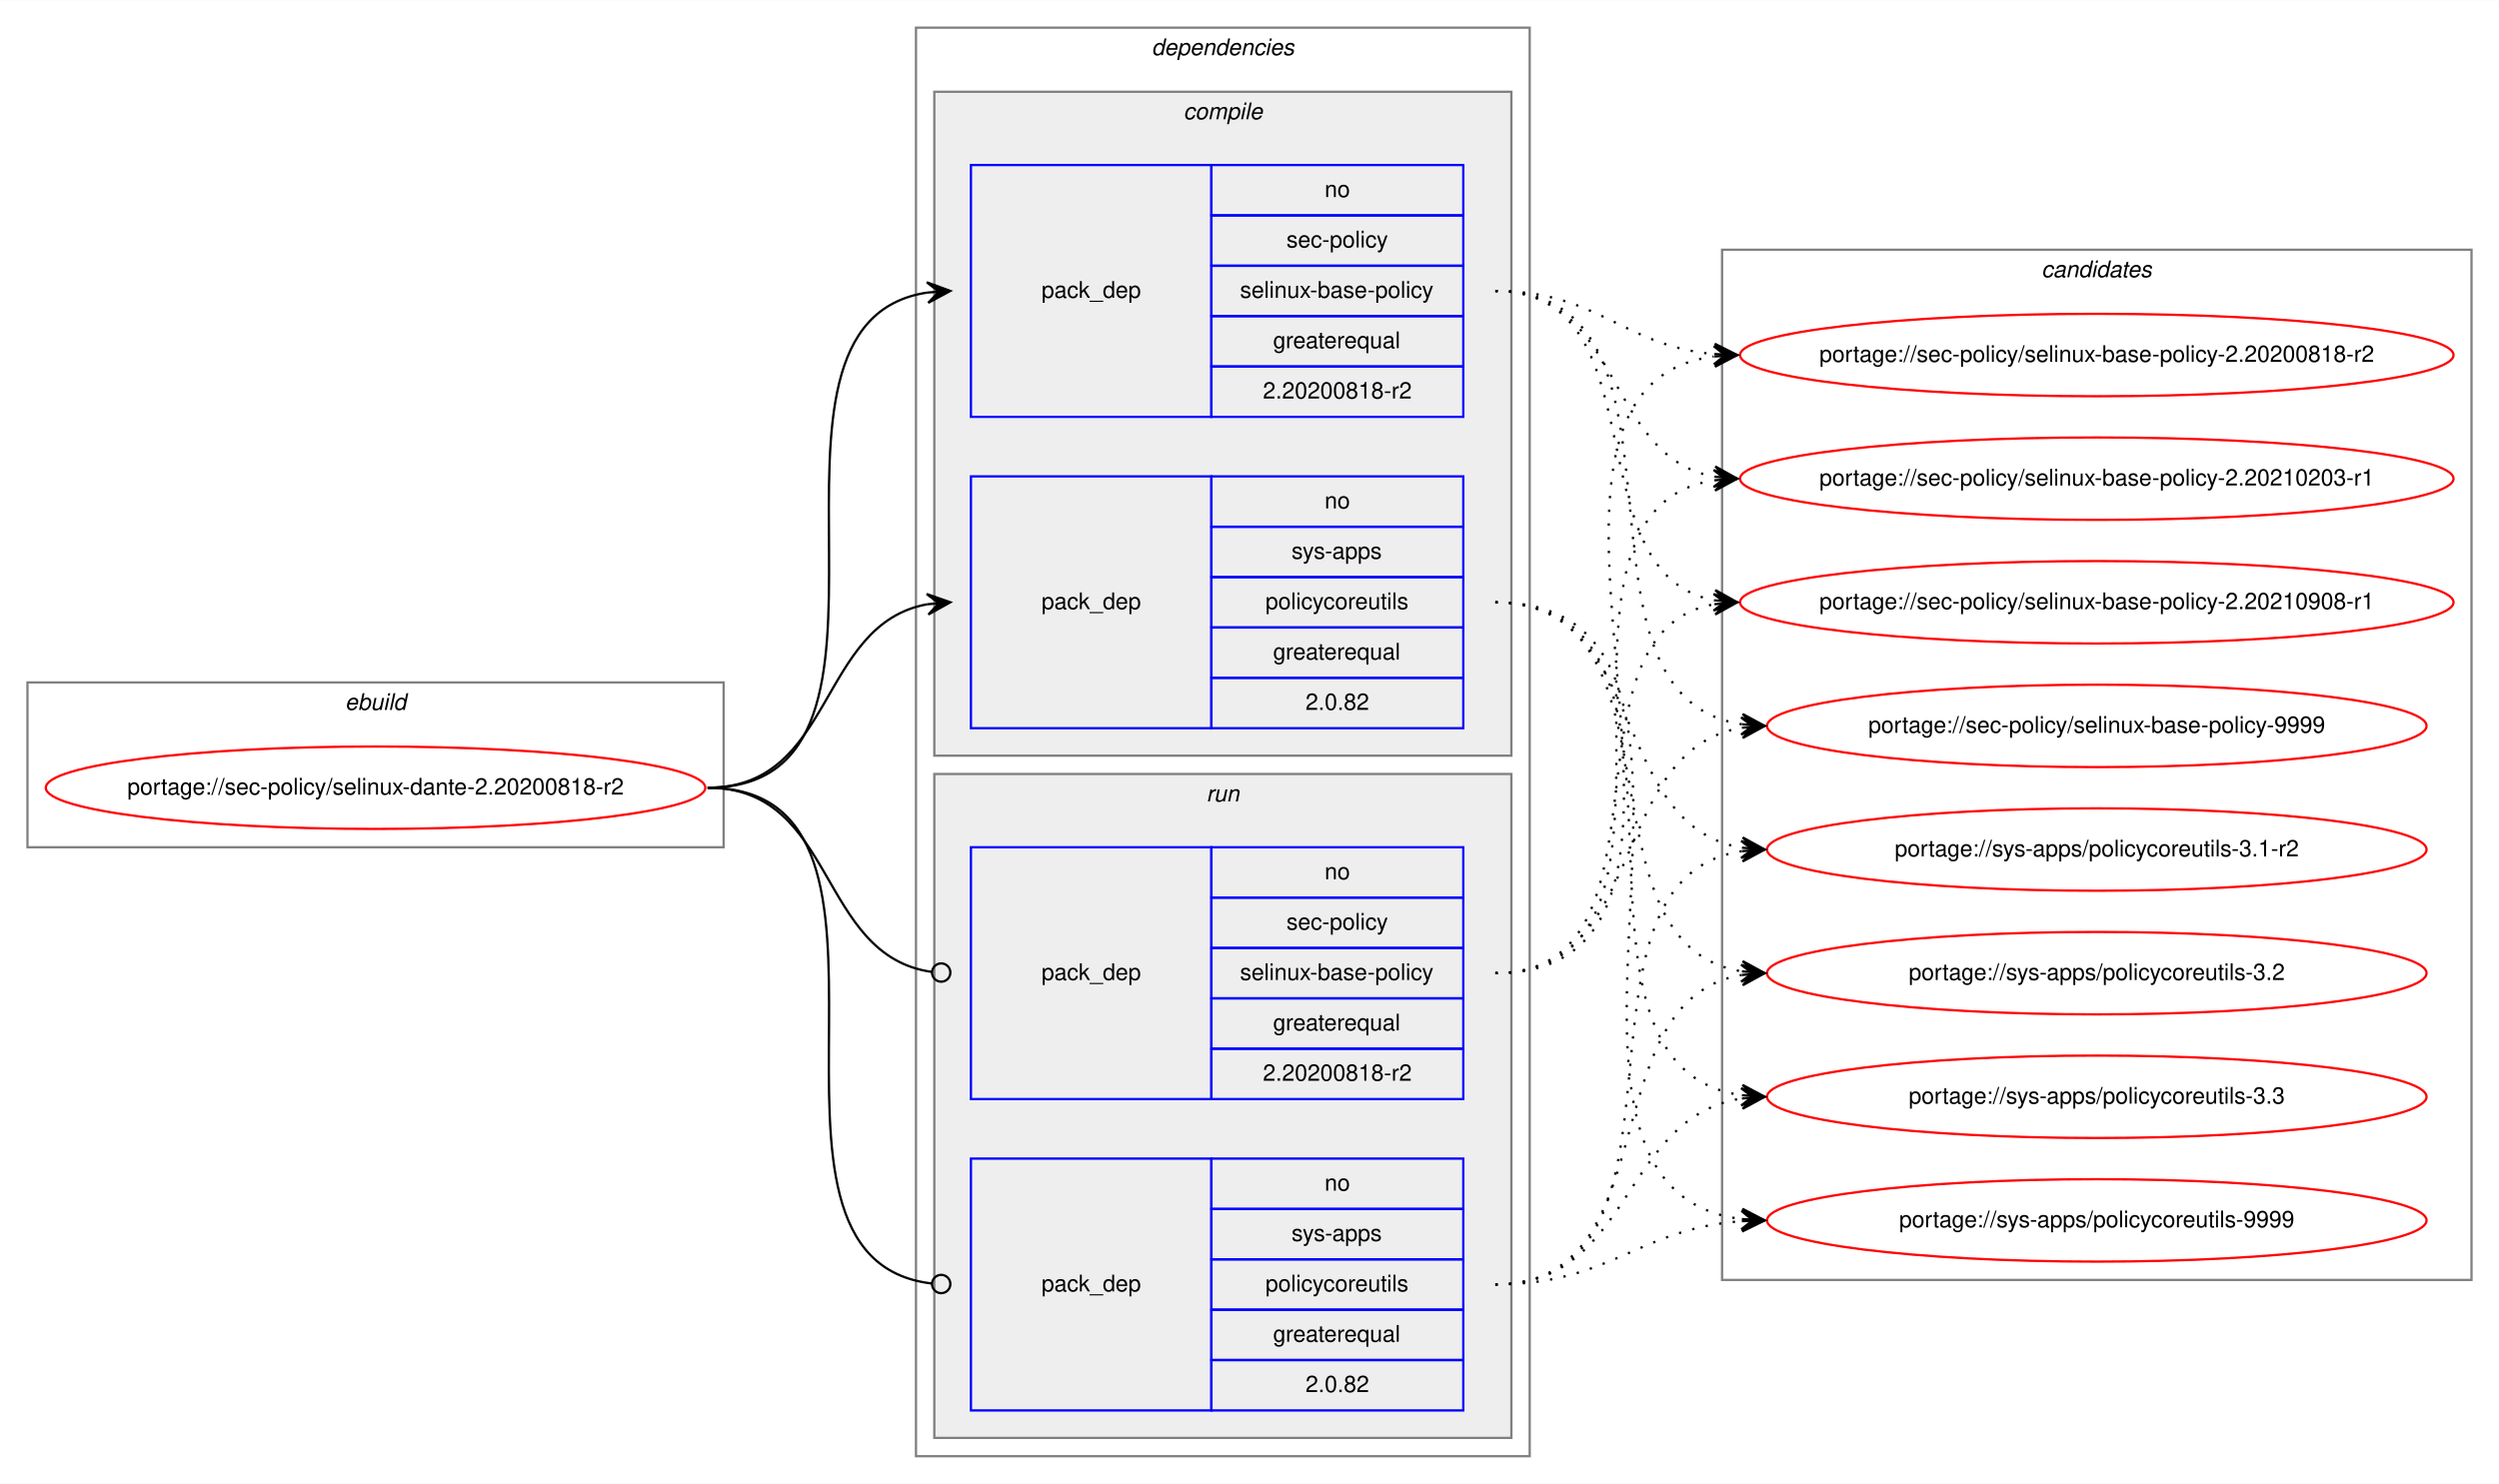
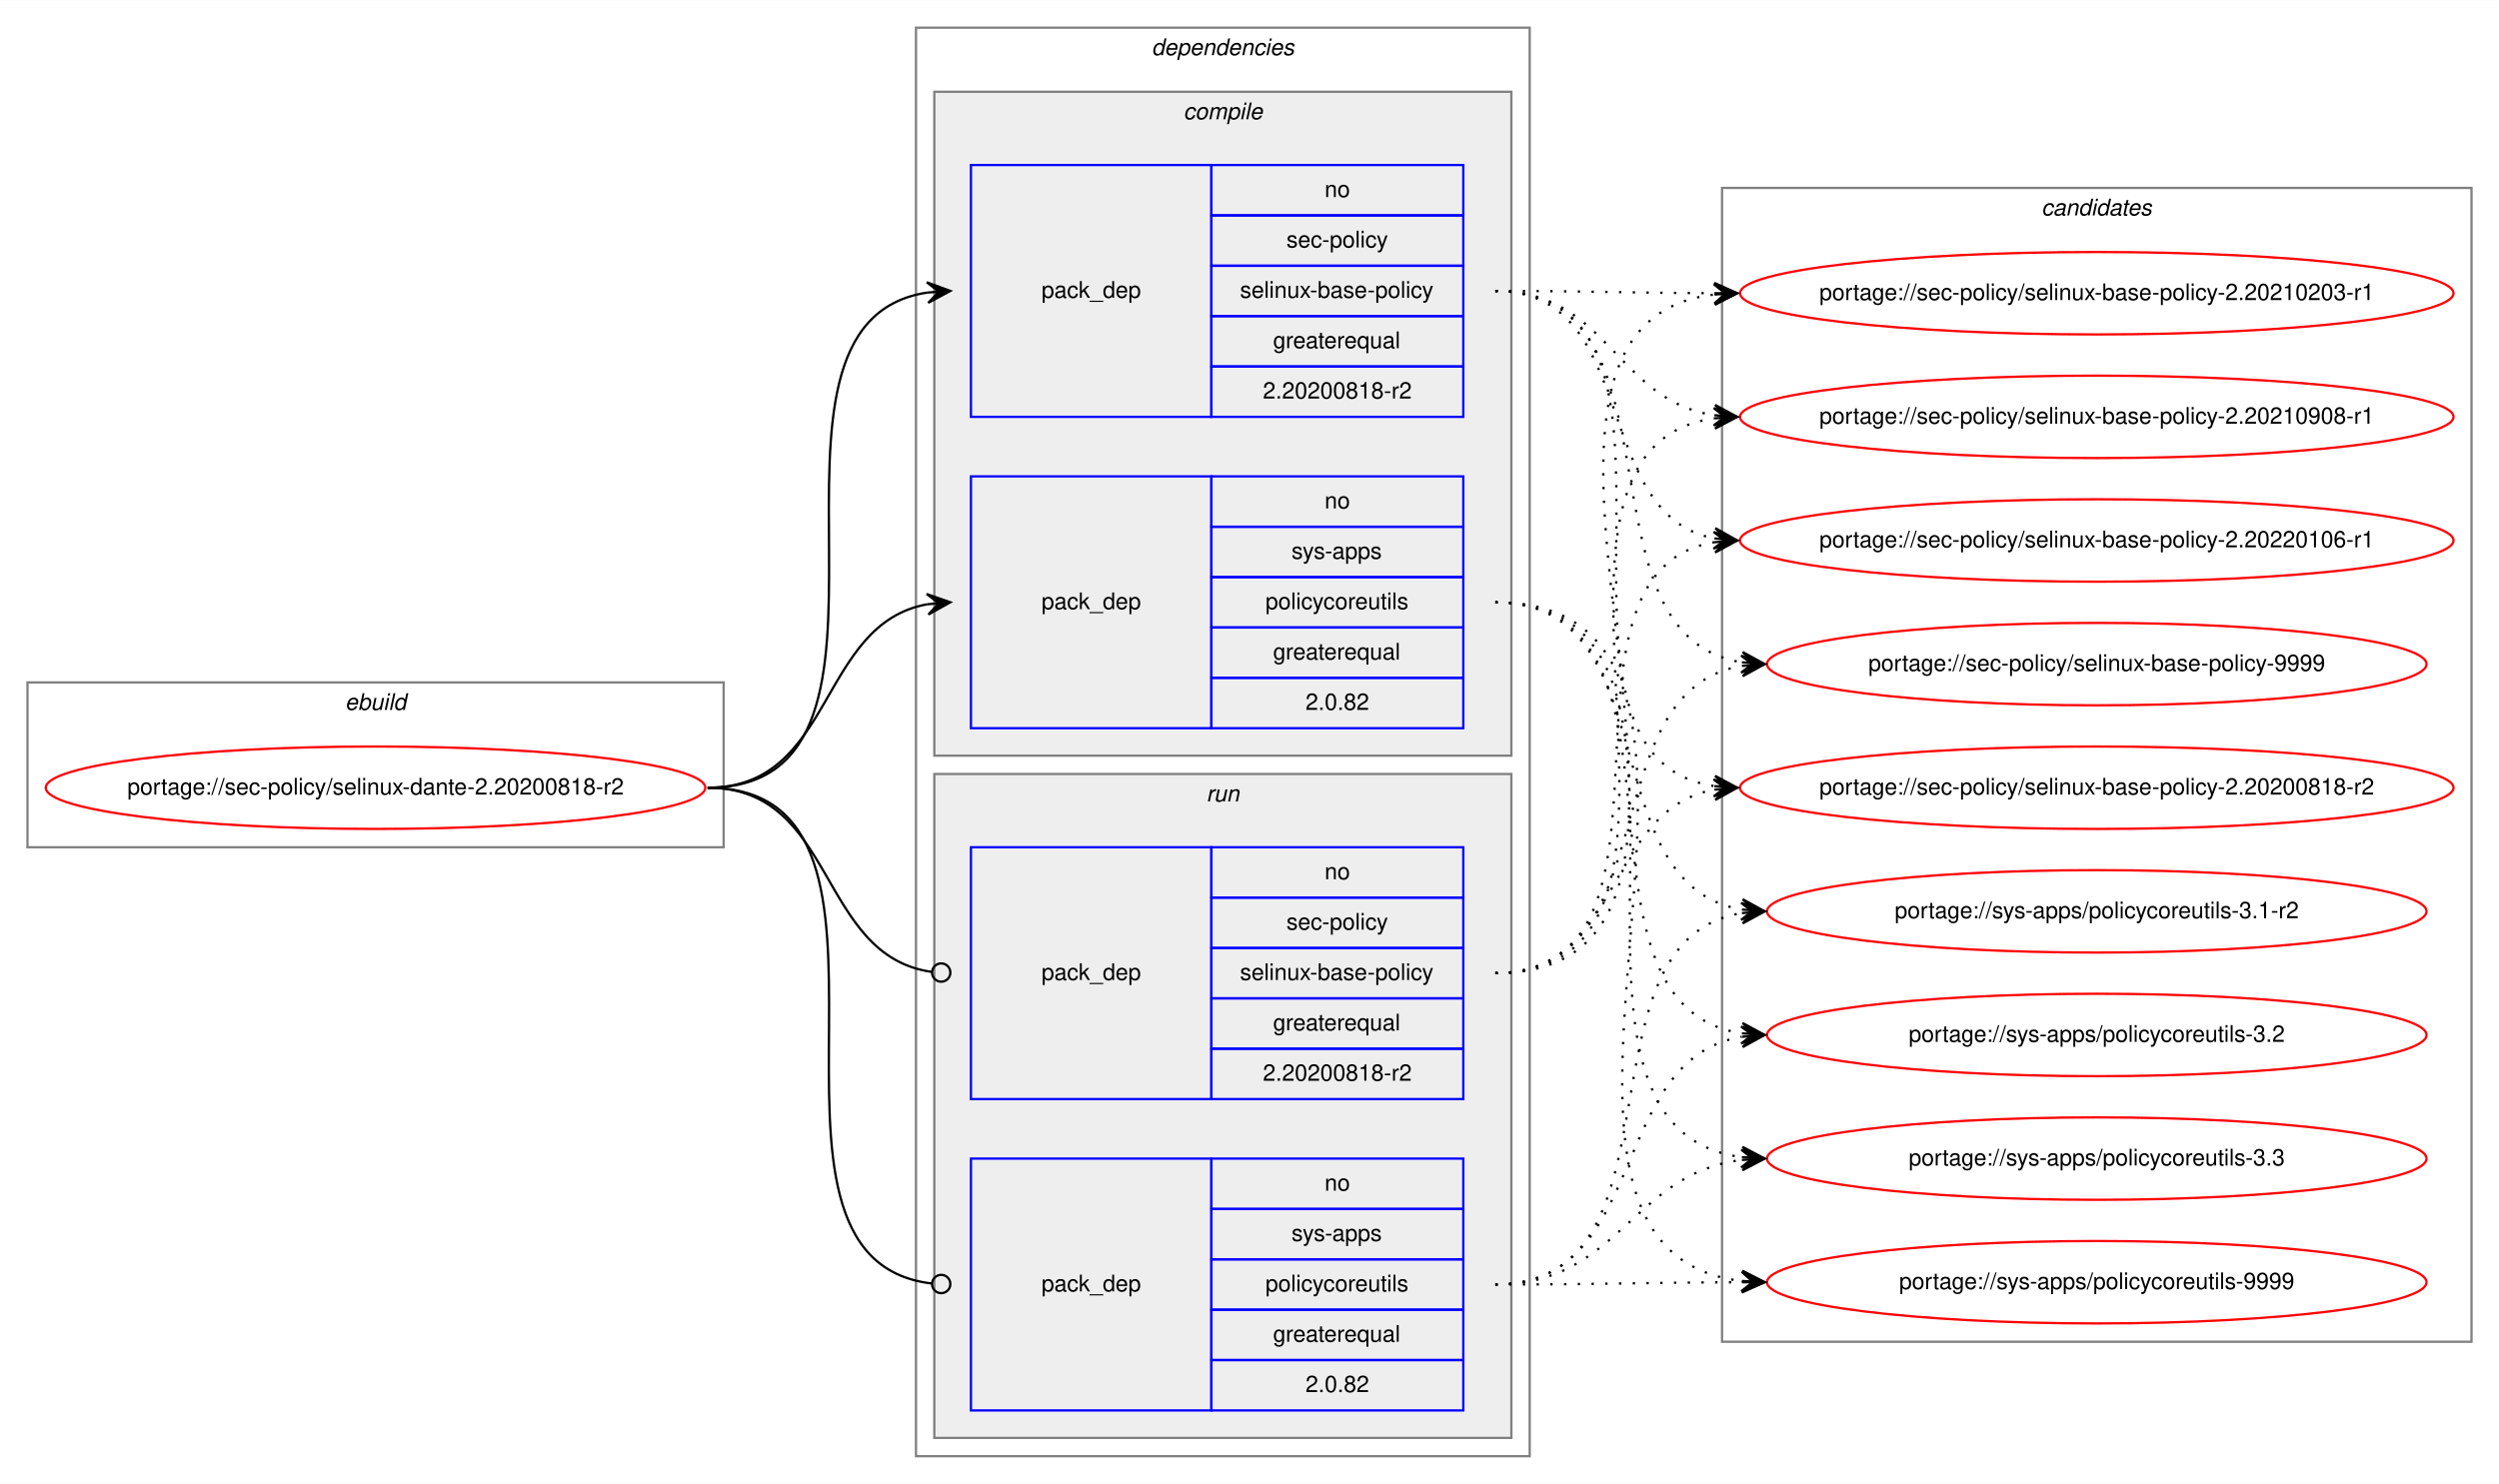
<svg xmlns="http://www.w3.org/2000/svg" xmlns:xlink="http://www.w3.org/1999/xlink" width="1091pt" height="648pt" viewBox="0.00 0.00 1091.28 648.00">
  <g id="graph0" class="graph" transform="scale(1 1) rotate(0) translate(4 644)">
    <polygon fill="white" stroke="transparent" points="-4,4 -4,-644 1087.28,-644 1087.28,4 -4,4" />
    <g id="clust1" class="cluster">
      <polygon fill="none" stroke="gray" points="8,-274 8,-346 312,-346 312,-274 8,-274" />
      <text text-anchor="start" x="146.66" y="-334" font-family="Helvetica,sans-Serif" font-style="italic" font-size="10.00">ebuild</text>
    </g>
    <g id="clust2" class="cluster">
      <polygon fill="none" stroke="gray" points="396,-8 396,-632 664,-632 664,-8 396,-8" />
      <text text-anchor="start" x="498.88" y="-620" font-family="Helvetica,sans-Serif" font-style="italic" font-size="10.00">dependencies</text>
    </g>
    <g id="clust3" class="cluster">
      <polygon fill="#eeeeee" stroke="gray" points="404,-314 404,-604 656,-604 656,-314 404,-314" />
      <text text-anchor="start" x="512.78" y="-592" font-family="Helvetica,sans-Serif" font-style="italic" font-size="10.00">compile</text>
    </g>
    <g id="clust7" class="cluster">
      <polygon fill="#eeeeee" stroke="gray" points="404,-16 404,-306 656,-306 656,-16 404,-16" />
      <text text-anchor="start" x="522.78" y="-294" font-family="Helvetica,sans-Serif" font-style="italic" font-size="10.00">run</text>
    </g>
    <g id="clust10" class="cluster">
-       <polygon fill="none" stroke="gray" points="748,-85 748,-535 1075.28,-535 1075.28,-85 748,-85" />
-       <text text-anchor="start" x="887.47" y="-523" font-family="Helvetica,sans-Serif" font-style="italic" font-size="10.00">candidates</text>
+       <polygon fill="none" stroke="gray" points="748,-58 748,-562 1075.28,-562 1075.28,-58 748,-58" />
+       <text text-anchor="start" x="887.47" y="-550" font-family="Helvetica,sans-Serif" font-style="italic" font-size="10.00">candidates</text>
    </g>
    <g id="node1" class="node">
      <g id="a_node1">
        <a xlink:href="../sec-policy/selinux-dante-2.20200818-r2.svg" xlink:title="portage://sec-policy/selinux-dante-2.20200818-r2">
          <ellipse fill="none" stroke="red" cx="160" cy="-300" rx="144" ry="18" />
          <text text-anchor="middle" x="160" y="-297" font-family="Helvetica,sans-Serif" font-size="10.00">portage://sec-policy/selinux-dante-2.20200818-r2</text>
        </a>
      </g>
    </g>
    <g id="node2" class="node">
      <polygon fill="none" stroke="blue" points="420,-462 420,-572 525,-572 525,-462 420,-462" />
      <text text-anchor="start" x="450.82" y="-514" font-family="Helvetica,sans-Serif" font-size="10.00">pack_dep</text>
      <polygon fill="none" stroke="blue" points="525,-550 525,-572 635,-572 635,-550 525,-550" />
      <text text-anchor="start" x="574.44" y="-558" font-family="Helvetica,sans-Serif" font-size="10.00">no</text>
      <polygon fill="none" stroke="blue" points="525,-528 525,-550 635,-550 635,-528 525,-528" />
      <text text-anchor="start" x="557.78" y="-536" font-family="Helvetica,sans-Serif" font-size="10.00">sec-policy</text>
      <polygon fill="none" stroke="blue" points="525,-506 525,-528 635,-528 635,-506 525,-506" />
      <text text-anchor="start" x="537.5" y="-514" font-family="Helvetica,sans-Serif" font-size="10.00">selinux-base-policy</text>
      <polygon fill="none" stroke="blue" points="525,-484 525,-506 635,-506 635,-484 525,-484" />
      <text text-anchor="start" x="551.94" y="-492" font-family="Helvetica,sans-Serif" font-size="10.00">greaterequal</text>
      <polygon fill="none" stroke="blue" points="525,-462 525,-484 635,-484 635,-462 525,-462" />
      <text text-anchor="start" x="547.49" y="-470" font-family="Helvetica,sans-Serif" font-size="10.00">2.20200818-r2</text>
    </g>
    <g id="edge1" class="edge">
      <path fill="none" stroke="black" d="M305,-300C408.77,-300 310.64,-502.83 401.01,-516.3" />
      <polygon fill="black" stroke="black" points="411,-517 400.71,-520.79 406.01,-516.65 401.02,-516.3 401.02,-516.3 401.02,-516.3 406.01,-516.65 401.34,-511.81 411,-517 411,-517" />
    </g>
    <g id="node3" class="node">
      <polygon fill="none" stroke="blue" points="420,-326 420,-436 525,-436 525,-326 420,-326" />
      <text text-anchor="start" x="450.82" y="-378" font-family="Helvetica,sans-Serif" font-size="10.00">pack_dep</text>
      <polygon fill="none" stroke="blue" points="525,-414 525,-436 635,-436 635,-414 525,-414" />
      <text text-anchor="start" x="574.44" y="-422" font-family="Helvetica,sans-Serif" font-size="10.00">no</text>
      <polygon fill="none" stroke="blue" points="525,-392 525,-414 635,-414 635,-392 525,-392" />
      <text text-anchor="start" x="560" y="-400" font-family="Helvetica,sans-Serif" font-size="10.00">sys-apps</text>
      <polygon fill="none" stroke="blue" points="525,-370 525,-392 635,-392 635,-370 525,-370" />
      <text text-anchor="start" x="548.61" y="-378" font-family="Helvetica,sans-Serif" font-size="10.00">policycoreutils</text>
      <polygon fill="none" stroke="blue" points="525,-348 525,-370 635,-370 635,-348 525,-348" />
      <text text-anchor="start" x="551.94" y="-356" font-family="Helvetica,sans-Serif" font-size="10.00">greaterequal</text>
      <polygon fill="none" stroke="blue" points="525,-326 525,-348 635,-348 635,-326 525,-326" />
      <text text-anchor="start" x="566.1" y="-334" font-family="Helvetica,sans-Serif" font-size="10.00">2.0.82</text>
    </g>
    <g id="edge2" class="edge">
      <path fill="none" stroke="black" d="M305,-300C360.7,-300 352.97,-371.49 400.99,-380.15" />
      <polygon fill="black" stroke="black" points="411,-381 400.65,-384.63 406.02,-380.57 401.04,-380.15 401.04,-380.15 401.04,-380.15 406.02,-380.57 401.42,-375.67 411,-381 411,-381" />
    </g>
    <g id="node4" class="node">
      <polygon fill="none" stroke="blue" points="420,-164 420,-274 525,-274 525,-164 420,-164" />
      <text text-anchor="start" x="450.82" y="-216" font-family="Helvetica,sans-Serif" font-size="10.00">pack_dep</text>
      <polygon fill="none" stroke="blue" points="525,-252 525,-274 635,-274 635,-252 525,-252" />
      <text text-anchor="start" x="574.44" y="-260" font-family="Helvetica,sans-Serif" font-size="10.00">no</text>
      <polygon fill="none" stroke="blue" points="525,-230 525,-252 635,-252 635,-230 525,-230" />
      <text text-anchor="start" x="557.78" y="-238" font-family="Helvetica,sans-Serif" font-size="10.00">sec-policy</text>
      <polygon fill="none" stroke="blue" points="525,-208 525,-230 635,-230 635,-208 525,-208" />
      <text text-anchor="start" x="537.5" y="-216" font-family="Helvetica,sans-Serif" font-size="10.00">selinux-base-policy</text>
      <polygon fill="none" stroke="blue" points="525,-186 525,-208 635,-208 635,-186 525,-186" />
      <text text-anchor="start" x="551.94" y="-194" font-family="Helvetica,sans-Serif" font-size="10.00">greaterequal</text>
      <polygon fill="none" stroke="blue" points="525,-164 525,-186 635,-186 635,-164 525,-164" />
      <text text-anchor="start" x="547.49" y="-172" font-family="Helvetica,sans-Serif" font-size="10.00">2.20200818-r2</text>
    </g>
    <g id="edge3" class="edge">
      <path fill="none" stroke="black" d="M305,-300C361.4,-300 352.77,-226.72 402.81,-219.56" />
      <ellipse fill="none" stroke="black" cx="407.01" cy="-219.27" rx="4" ry="4" />
    </g>
    <g id="node5" class="node">
      <polygon fill="none" stroke="blue" points="420,-28 420,-138 525,-138 525,-28 420,-28" />
      <text text-anchor="start" x="450.82" y="-80" font-family="Helvetica,sans-Serif" font-size="10.00">pack_dep</text>
      <polygon fill="none" stroke="blue" points="525,-116 525,-138 635,-138 635,-116 525,-116" />
      <text text-anchor="start" x="574.44" y="-124" font-family="Helvetica,sans-Serif" font-size="10.00">no</text>
      <polygon fill="none" stroke="blue" points="525,-94 525,-116 635,-116 635,-94 525,-94" />
      <text text-anchor="start" x="560" y="-102" font-family="Helvetica,sans-Serif" font-size="10.00">sys-apps</text>
      <polygon fill="none" stroke="blue" points="525,-72 525,-94 635,-94 635,-72 525,-72" />
      <text text-anchor="start" x="548.61" y="-80" font-family="Helvetica,sans-Serif" font-size="10.00">policycoreutils</text>
      <polygon fill="none" stroke="blue" points="525,-50 525,-72 635,-72 635,-50 525,-50" />
      <text text-anchor="start" x="551.94" y="-58" font-family="Helvetica,sans-Serif" font-size="10.00">greaterequal</text>
      <polygon fill="none" stroke="blue" points="525,-28 525,-50 635,-50 635,-28 525,-28" />
      <text text-anchor="start" x="566.1" y="-36" font-family="Helvetica,sans-Serif" font-size="10.00">2.0.82</text>
    </g>
    <g id="edge4" class="edge">
      <path fill="none" stroke="black" d="M305,-300C409.51,-300 309.24,-94.29 402.95,-83.44" />
      <ellipse fill="none" stroke="black" cx="407.01" cy="-83.22" rx="4" ry="4" />
    </g>
    <g id="node6" class="node">
      <g id="a_node6">
        <a xlink:href="../sec-policy/selinux-base-policy-2.20200818-r2.svg" xlink:title="portage://sec-policy/selinux-base-policy-2.20200818-r2">
-           <ellipse fill="none" stroke="red" cx="911.64" cy="-489" rx="155.78" ry="18" />
-           <text text-anchor="middle" x="911.64" y="-486" font-family="Helvetica,sans-Serif" font-size="10.00">portage://sec-policy/selinux-base-policy-2.20200818-r2</text>
+           <ellipse fill="none" stroke="red" cx="911.64" cy="-300" rx="155.78" ry="18" />
+           <text text-anchor="middle" x="911.64" y="-297" font-family="Helvetica,sans-Serif" font-size="10.00">portage://sec-policy/selinux-base-policy-2.20200818-r2</text>
        </a>
      </g>
    </g>
    <g id="edge5" class="edge">
-       <path fill="none" stroke="black" stroke-dasharray="1,5" d="M649,-517C693.97,-517 704.59,-493 744.46,-489.44" />
-       <polygon fill="black" stroke="black" points="754.64,-489 744.84,-493.93 749.65,-489.22 744.65,-489.43 744.65,-489.43 744.65,-489.43 749.65,-489.22 744.46,-484.94 754.64,-489 754.64,-489" />
+       <path fill="none" stroke="black" stroke-dasharray="1,5" d="M649,-517C752.7,-517 654.37,-314.17 744.66,-300.7" />
+       <polygon fill="black" stroke="black" points="754.64,-300 744.98,-305.19 749.65,-300.35 744.67,-300.7 744.67,-300.7 744.67,-300.7 749.65,-300.35 744.35,-296.21 754.64,-300 754.64,-300" />
    </g>
    <g id="node7" class="node">
      <g id="a_node7">
        <a xlink:href="../sec-policy/selinux-base-policy-2.20210203-r1.svg" xlink:title="portage://sec-policy/selinux-base-policy-2.20210203-r1">
-           <ellipse fill="none" stroke="red" cx="911.64" cy="-435" rx="155.78" ry="18" />
-           <text text-anchor="middle" x="911.64" y="-432" font-family="Helvetica,sans-Serif" font-size="10.00">portage://sec-policy/selinux-base-policy-2.20210203-r1</text>
+           <ellipse fill="none" stroke="red" cx="911.64" cy="-516" rx="155.78" ry="18" />
+           <text text-anchor="middle" x="911.64" y="-513" font-family="Helvetica,sans-Serif" font-size="10.00">portage://sec-policy/selinux-base-policy-2.20210203-r1</text>
        </a>
      </g>
    </g>
    <g id="edge6" class="edge">
-       <path fill="none" stroke="black" stroke-dasharray="1,5" d="M649,-517C704.84,-517 696.54,-444.63 744.61,-435.87" />
-       <polygon fill="black" stroke="black" points="754.64,-435 745.07,-440.34 749.66,-435.43 744.68,-435.86 744.68,-435.86 744.68,-435.86 749.66,-435.43 744.29,-431.38 754.64,-435 754.64,-435" />
+       <path fill="none" stroke="black" stroke-dasharray="1,5" d="M649,-517C692.29,-517 705.64,-516.15 744.25,-516.02" />
+       <polygon fill="black" stroke="black" points="754.64,-516 744.65,-520.52 749.64,-516.01 744.64,-516.02 744.64,-516.02 744.64,-516.02 749.64,-516.01 744.63,-511.52 754.64,-516 754.64,-516" />
    </g>
    <g id="node8" class="node">
      <g id="a_node8">
        <a xlink:href="../sec-policy/selinux-base-policy-2.20210908-r1.svg" xlink:title="portage://sec-policy/selinux-base-policy-2.20210908-r1">
-           <ellipse fill="none" stroke="red" cx="911.64" cy="-381" rx="155.78" ry="18" />
-           <text text-anchor="middle" x="911.64" y="-378" font-family="Helvetica,sans-Serif" font-size="10.00">portage://sec-policy/selinux-base-policy-2.20210908-r1</text>
+           <ellipse fill="none" stroke="red" cx="911.64" cy="-462" rx="155.78" ry="18" />
+           <text text-anchor="middle" x="911.64" y="-459" font-family="Helvetica,sans-Serif" font-size="10.00">portage://sec-policy/selinux-base-policy-2.20210908-r1</text>
        </a>
      </g>
    </g>
    <g id="edge7" class="edge">
-       <path fill="none" stroke="black" stroke-dasharray="1,5" d="M649,-517C721.95,-517 682.28,-393.45 744.67,-381.87" />
-       <polygon fill="black" stroke="black" points="754.64,-381 745.07,-386.35 749.66,-381.43 744.68,-381.87 744.68,-381.87 744.68,-381.87 749.66,-381.43 744.29,-377.38 754.64,-381 754.64,-381" />
+       <path fill="none" stroke="black" stroke-dasharray="1,5" d="M649,-517C698.32,-517 701.49,-469.26 744.5,-462.74" />
+       <polygon fill="black" stroke="black" points="754.64,-462 744.99,-467.21 749.65,-462.36 744.67,-462.72 744.67,-462.72 744.67,-462.72 749.65,-462.36 744.34,-458.24 754.64,-462 754.64,-462" />
    </g>
    <g id="node9" class="node">
      <g id="a_node9">
-         <a xlink:href="../sec-policy/selinux-base-policy-9999.svg" xlink:title="portage://sec-policy/selinux-base-policy-9999">
-           <ellipse fill="none" stroke="red" cx="911.64" cy="-327" rx="144" ry="18" />
-           <text text-anchor="middle" x="911.64" y="-324" font-family="Helvetica,sans-Serif" font-size="10.00">portage://sec-policy/selinux-base-policy-9999</text>
+         <a xlink:href="../sec-policy/selinux-base-policy-2.20220106-r1.svg" xlink:title="portage://sec-policy/selinux-base-policy-2.20220106-r1">
+           <ellipse fill="none" stroke="red" cx="911.64" cy="-408" rx="155.78" ry="18" />
+           <text text-anchor="middle" x="911.64" y="-405" font-family="Helvetica,sans-Serif" font-size="10.00">portage://sec-policy/selinux-base-policy-2.20220106-r1</text>
        </a>
      </g>
    </g>
    <g id="edge8" class="edge">
-       <path fill="none" stroke="black" stroke-dasharray="1,5" d="M649,-517C744.73,-517 672.94,-340.48 756.56,-327.73" />
-       <polygon fill="black" stroke="black" points="766.64,-327 756.99,-332.21 761.65,-327.36 756.67,-327.72 756.67,-327.72 756.67,-327.72 761.65,-327.36 756.34,-323.23 766.64,-327 766.64,-327" />
+       <path fill="none" stroke="black" stroke-dasharray="1,5" d="M649,-517C712.77,-517 690.09,-419.6 744.41,-408.94" />
+       <polygon fill="black" stroke="black" points="754.64,-408 745.1,-413.4 749.66,-408.46 744.68,-408.92 744.68,-408.92 744.68,-408.92 749.66,-408.46 744.27,-404.44 754.64,-408 754.64,-408" />
    </g>
    <g id="node10" class="node">
      <g id="a_node10">
-         <a xlink:href="../sys-apps/policycoreutils-3.1-r2.svg" xlink:title="portage://sys-apps/policycoreutils-3.1-r2">
-           <ellipse fill="none" stroke="red" cx="911.64" cy="-273" rx="144" ry="18" />
-           <text text-anchor="middle" x="911.64" y="-270" font-family="Helvetica,sans-Serif" font-size="10.00">portage://sys-apps/policycoreutils-3.1-r2</text>
+         <a xlink:href="../sec-policy/selinux-base-policy-9999.svg" xlink:title="portage://sec-policy/selinux-base-policy-9999">
+           <ellipse fill="none" stroke="red" cx="911.64" cy="-354" rx="144" ry="18" />
+           <text text-anchor="middle" x="911.64" y="-351" font-family="Helvetica,sans-Serif" font-size="10.00">portage://sec-policy/selinux-base-policy-9999</text>
        </a>
      </g>
    </g>
    <g id="edge9" class="edge">
-       <path fill="none" stroke="black" stroke-dasharray="1,5" d="M649,-381C716.37,-381 697.89,-283.69 756.54,-273.81" />
-       <polygon fill="black" stroke="black" points="766.64,-273 757.03,-278.28 761.66,-273.4 756.67,-273.8 756.67,-273.8 756.67,-273.8 761.66,-273.4 756.31,-269.31 766.64,-273 766.64,-273" />
+       <path fill="none" stroke="black" stroke-dasharray="1,5" d="M649,-517C734.68,-517 682.05,-367.1 756.39,-354.8" />
+       <polygon fill="black" stroke="black" points="766.64,-354 757.02,-359.26 761.66,-354.39 756.67,-354.78 756.67,-354.78 756.67,-354.78 761.66,-354.39 756.32,-350.29 766.64,-354 766.64,-354" />
    </g>
    <g id="node11" class="node">
      <g id="a_node11">
-         <a xlink:href="../sys-apps/policycoreutils-3.2.svg" xlink:title="portage://sys-apps/policycoreutils-3.2">
-           <ellipse fill="none" stroke="red" cx="911.64" cy="-219" rx="144" ry="18" />
-           <text text-anchor="middle" x="911.64" y="-216" font-family="Helvetica,sans-Serif" font-size="10.00">portage://sys-apps/policycoreutils-3.2</text>
+         <a xlink:href="../sys-apps/policycoreutils-3.1-r2.svg" xlink:title="portage://sys-apps/policycoreutils-3.1-r2">
+           <ellipse fill="none" stroke="red" cx="911.64" cy="-246" rx="144" ry="18" />
+           <text text-anchor="middle" x="911.64" y="-243" font-family="Helvetica,sans-Serif" font-size="10.00">portage://sys-apps/policycoreutils-3.1-r2</text>
        </a>
      </g>
    </g>
    <g id="edge10" class="edge">
-       <path fill="none" stroke="black" stroke-dasharray="1,5" d="M649,-381C734.33,-381 682.36,-232.02 756.43,-219.8" />
-       <polygon fill="black" stroke="black" points="766.64,-219 757.02,-224.26 761.66,-219.39 756.67,-219.78 756.67,-219.78 756.67,-219.78 761.66,-219.39 756.32,-215.29 766.64,-219 766.64,-219" />
+       <path fill="none" stroke="black" stroke-dasharray="1,5" d="M649,-381C725.01,-381 690.54,-257.86 756.63,-246.79" />
+       <polygon fill="black" stroke="black" points="766.64,-246 757.03,-251.28 761.66,-246.39 756.67,-246.79 756.67,-246.79 756.67,-246.79 761.66,-246.39 756.32,-242.3 766.64,-246 766.64,-246" />
    </g>
    <g id="node12" class="node">
      <g id="a_node12">
-         <a xlink:href="../sys-apps/policycoreutils-3.3.svg" xlink:title="portage://sys-apps/policycoreutils-3.3">
-           <ellipse fill="none" stroke="red" cx="911.64" cy="-165" rx="144" ry="18" />
-           <text text-anchor="middle" x="911.64" y="-162" font-family="Helvetica,sans-Serif" font-size="10.00">portage://sys-apps/policycoreutils-3.3</text>
+         <a xlink:href="../sys-apps/policycoreutils-3.2.svg" xlink:title="portage://sys-apps/policycoreutils-3.2">
+           <ellipse fill="none" stroke="red" cx="911.64" cy="-192" rx="144" ry="18" />
+           <text text-anchor="middle" x="911.64" y="-189" font-family="Helvetica,sans-Serif" font-size="10.00">portage://sys-apps/policycoreutils-3.2</text>
        </a>
      </g>
    </g>
    <g id="edge11" class="edge">
-       <path fill="none" stroke="black" stroke-dasharray="1,5" d="M649,-381C754.69,-381 663.8,-179.11 756.43,-165.7" />
-       <polygon fill="black" stroke="black" points="766.64,-165 756.97,-170.17 761.65,-165.34 756.66,-165.68 756.66,-165.68 756.66,-165.68 761.65,-165.34 756.36,-161.19 766.64,-165 766.64,-165" />
+       <path fill="none" stroke="black" stroke-dasharray="1,5" d="M649,-381C744.37,-381 673.26,-205.41 756.6,-192.72" />
+       <polygon fill="black" stroke="black" points="766.64,-192 756.99,-197.21 761.65,-192.36 756.67,-192.72 756.67,-192.72 756.67,-192.72 761.65,-192.36 756.34,-188.23 766.64,-192 766.64,-192" />
    </g>
    <g id="node13" class="node">
      <g id="a_node13">
+         <a xlink:href="../sys-apps/policycoreutils-3.3.svg" xlink:title="portage://sys-apps/policycoreutils-3.3">
+           <ellipse fill="none" stroke="red" cx="911.64" cy="-138" rx="144" ry="18" />
+           <text text-anchor="middle" x="911.64" y="-135" font-family="Helvetica,sans-Serif" font-size="10.00">portage://sys-apps/policycoreutils-3.3</text>
+         </a>
+       </g>
+     </g>
+     <g id="edge12" class="edge">
+       <path fill="none" stroke="black" stroke-dasharray="1,5" d="M649,-381C765.36,-381 653.84,-152.49 756.4,-138.65" />
+       <polygon fill="black" stroke="black" points="766.64,-138 756.95,-143.13 761.65,-138.32 756.66,-138.64 756.66,-138.64 756.66,-138.64 761.65,-138.32 756.37,-134.15 766.64,-138 766.64,-138" />
+     </g>
+     <g id="node14" class="node">
+       <g id="a_node14">
        <a xlink:href="../sys-apps/policycoreutils-9999.svg" xlink:title="portage://sys-apps/policycoreutils-9999">
-           <ellipse fill="none" stroke="red" cx="911.64" cy="-111" rx="144" ry="18" />
-           <text text-anchor="middle" x="911.64" y="-108" font-family="Helvetica,sans-Serif" font-size="10.00">portage://sys-apps/policycoreutils-9999</text>
-         </a>
-       </g>
-     </g>
-     <g id="edge12" class="edge">
-       <path fill="none" stroke="black" stroke-dasharray="1,5" d="M649,-381C776.32,-381 643.42,-125.56 756.51,-111.59" />
-       <polygon fill="black" stroke="black" points="766.64,-111 756.92,-116.08 761.65,-111.29 756.66,-111.59 756.66,-111.59 756.66,-111.59 761.65,-111.29 756.39,-107.09 766.64,-111 766.64,-111" />
+           <ellipse fill="none" stroke="red" cx="911.64" cy="-84" rx="144" ry="18" />
+           <text text-anchor="middle" x="911.64" y="-81" font-family="Helvetica,sans-Serif" font-size="10.00">portage://sys-apps/policycoreutils-9999</text>
+         </a>
+       </g>
    </g>
    <g id="edge13" class="edge">
-       <path fill="none" stroke="black" stroke-dasharray="1,5" d="M649,-219C774.21,-219 634.17,-473.92 744.36,-488.36" />
-       <polygon fill="black" stroke="black" points="754.64,-489 744.38,-492.87 749.65,-488.69 744.66,-488.38 744.66,-488.38 744.66,-488.38 749.65,-488.69 744.94,-483.89 754.64,-489 754.64,-489" />
+       <path fill="none" stroke="black" stroke-dasharray="1,5" d="M649,-381C787.37,-381 632.91,-98.89 756.41,-84.56" />
+       <polygon fill="black" stroke="black" points="766.64,-84 756.9,-89.04 761.65,-84.28 756.66,-84.55 756.66,-84.55 756.66,-84.55 761.65,-84.28 756.41,-80.06 766.64,-84 766.64,-84" />
    </g>
    <g id="edge14" class="edge">
-       <path fill="none" stroke="black" stroke-dasharray="1,5" d="M649,-219C752.21,-219 654.91,-420.49 744.42,-434.26" />
-       <polygon fill="black" stroke="black" points="754.64,-435 744.34,-438.77 749.65,-434.64 744.67,-434.28 744.67,-434.28 744.67,-434.28 749.65,-434.64 744.99,-429.79 754.64,-435 754.64,-435" />
+       <path fill="none" stroke="black" stroke-dasharray="1,5" d="M649,-219C704.58,-219 696.75,-290.49 744.65,-299.15" />
+       <polygon fill="black" stroke="black" points="754.64,-300 744.29,-303.63 749.66,-299.57 744.68,-299.15 744.68,-299.15 744.68,-299.15 749.66,-299.57 745.06,-294.66 754.64,-300 754.64,-300" />
    </g>
    <g id="edge15" class="edge">
-       <path fill="none" stroke="black" stroke-dasharray="1,5" d="M649,-219C731.26,-219 674.1,-367.38 744.38,-380.13" />
-       <polygon fill="black" stroke="black" points="754.64,-381 744.3,-384.64 749.66,-380.58 744.68,-380.15 744.68,-380.15 744.68,-380.15 749.66,-380.58 745.06,-375.67 754.64,-381 754.64,-381" />
+       <path fill="none" stroke="black" stroke-dasharray="1,5" d="M649,-219C785.54,-219 623.2,-501.11 744.57,-515.44" />
+       <polygon fill="black" stroke="black" points="754.64,-516 744.41,-519.93 749.65,-515.72 744.66,-515.44 744.66,-515.44 744.66,-515.44 749.65,-515.72 744.91,-510.95 754.64,-516 754.64,-516" />
    </g>
    <g id="edge16" class="edge">
-       <path fill="none" stroke="black" stroke-dasharray="1,5" d="M649,-219C716.37,-219 697.89,-316.31 756.54,-326.19" />
-       <polygon fill="black" stroke="black" points="766.64,-327 756.31,-330.69 761.66,-326.6 756.67,-326.2 756.67,-326.2 756.67,-326.2 761.66,-326.6 757.03,-321.72 766.64,-327 766.64,-327" />
+       <path fill="none" stroke="black" stroke-dasharray="1,5" d="M649,-219C763.2,-219 644.51,-447.51 744.61,-461.35" />
+       <polygon fill="black" stroke="black" points="754.64,-462 744.37,-465.84 749.65,-461.67 744.66,-461.35 744.66,-461.35 744.66,-461.35 749.65,-461.67 744.96,-456.86 754.64,-462 754.64,-462" />
    </g>
    <g id="edge17" class="edge">
-       <path fill="none" stroke="black" stroke-dasharray="1,5" d="M649,-83C744.73,-83 672.94,-259.52 756.56,-272.27" />
-       <polygon fill="black" stroke="black" points="766.64,-273 756.34,-276.77 761.65,-272.64 756.67,-272.28 756.67,-272.28 756.67,-272.28 761.65,-272.64 756.99,-267.79 766.64,-273 766.64,-273" />
+       <path fill="none" stroke="black" stroke-dasharray="1,5" d="M649,-219C741.66,-219 664.6,-394.23 744.67,-407.24" />
+       <polygon fill="black" stroke="black" points="754.64,-408 744.33,-411.73 749.66,-407.62 744.67,-407.24 744.67,-407.24 744.67,-407.24 749.66,-407.62 745.01,-402.75 754.64,-408 754.64,-408" />
    </g>
    <g id="edge18" class="edge">
-       <path fill="none" stroke="black" stroke-dasharray="1,5" d="M649,-83C725.33,-83 690.27,-207.06 756.59,-218.2" />
-       <polygon fill="black" stroke="black" points="766.64,-219 756.32,-222.69 761.66,-218.6 756.67,-218.21 756.67,-218.21 756.67,-218.21 761.66,-218.6 757.03,-213.72 766.64,-219 766.64,-219" />
+       <path fill="none" stroke="black" stroke-dasharray="1,5" d="M649,-219C725.01,-219 690.54,-342.14 756.63,-353.21" />
+       <polygon fill="black" stroke="black" points="766.64,-354 756.32,-357.7 761.66,-353.61 756.67,-353.21 756.67,-353.21 756.67,-353.21 761.66,-353.61 757.03,-348.72 766.64,-354 766.64,-354" />
    </g>
    <g id="edge19" class="edge">
-       <path fill="none" stroke="black" stroke-dasharray="1,5" d="M649,-83C709.12,-83 703.79,-155.97 756.49,-164.24" />
-       <polygon fill="black" stroke="black" points="766.64,-165 756.33,-168.74 761.66,-164.63 756.67,-164.25 756.67,-164.25 756.67,-164.25 761.66,-164.63 757,-159.77 766.64,-165 766.64,-165" />
+       <path fill="none" stroke="black" stroke-dasharray="1,5" d="M649,-83C734.68,-83 682.05,-232.9 756.39,-245.2" />
+       <polygon fill="black" stroke="black" points="766.64,-246 756.32,-249.71 761.66,-245.61 756.67,-245.22 756.67,-245.22 756.67,-245.22 761.66,-245.61 757.02,-240.74 766.64,-246 766.64,-246" />
    </g>
    <g id="edge20" class="edge">
-       <path fill="none" stroke="black" stroke-dasharray="1,5" d="M649,-83C699.18,-83 711.36,-107.4 756.49,-110.65" />
-       <polygon fill="black" stroke="black" points="766.64,-111 756.49,-115.15 761.64,-110.83 756.65,-110.65 756.65,-110.65 756.65,-110.65 761.64,-110.83 756.8,-106.15 766.64,-111 766.64,-111" />
+       <path fill="none" stroke="black" stroke-dasharray="1,5" d="M649,-83C716.66,-83 697.65,-181.21 756.5,-191.19" />
+       <polygon fill="black" stroke="black" points="766.64,-192 756.31,-195.68 761.66,-191.6 756.67,-191.2 756.67,-191.2 756.67,-191.2 761.66,-191.6 757.03,-186.71 766.64,-192 766.64,-192" />
+     </g>
+     <g id="edge21" class="edge">
+       <path fill="none" stroke="black" stroke-dasharray="1,5" d="M649,-83C703.11,-83 708.43,-131.34 756.44,-137.38" />
+       <polygon fill="black" stroke="black" points="766.64,-138 756.39,-141.89 761.65,-137.7 756.66,-137.4 756.66,-137.4 756.66,-137.4 761.65,-137.7 756.93,-132.9 766.64,-138 766.64,-138" />
+     </g>
+     <g id="edge22" class="edge">
+       <path fill="none" stroke="black" stroke-dasharray="1,5" d="M649,-83C697.71,-83 712.38,-83.87 756.44,-83.99" />
+       <polygon fill="black" stroke="black" points="766.64,-84 756.64,-88.49 761.64,-83.99 756.64,-83.99 756.64,-83.99 756.64,-83.99 761.64,-83.99 756.65,-79.49 766.64,-84 766.64,-84" />
    </g>
  </g>
</svg>
